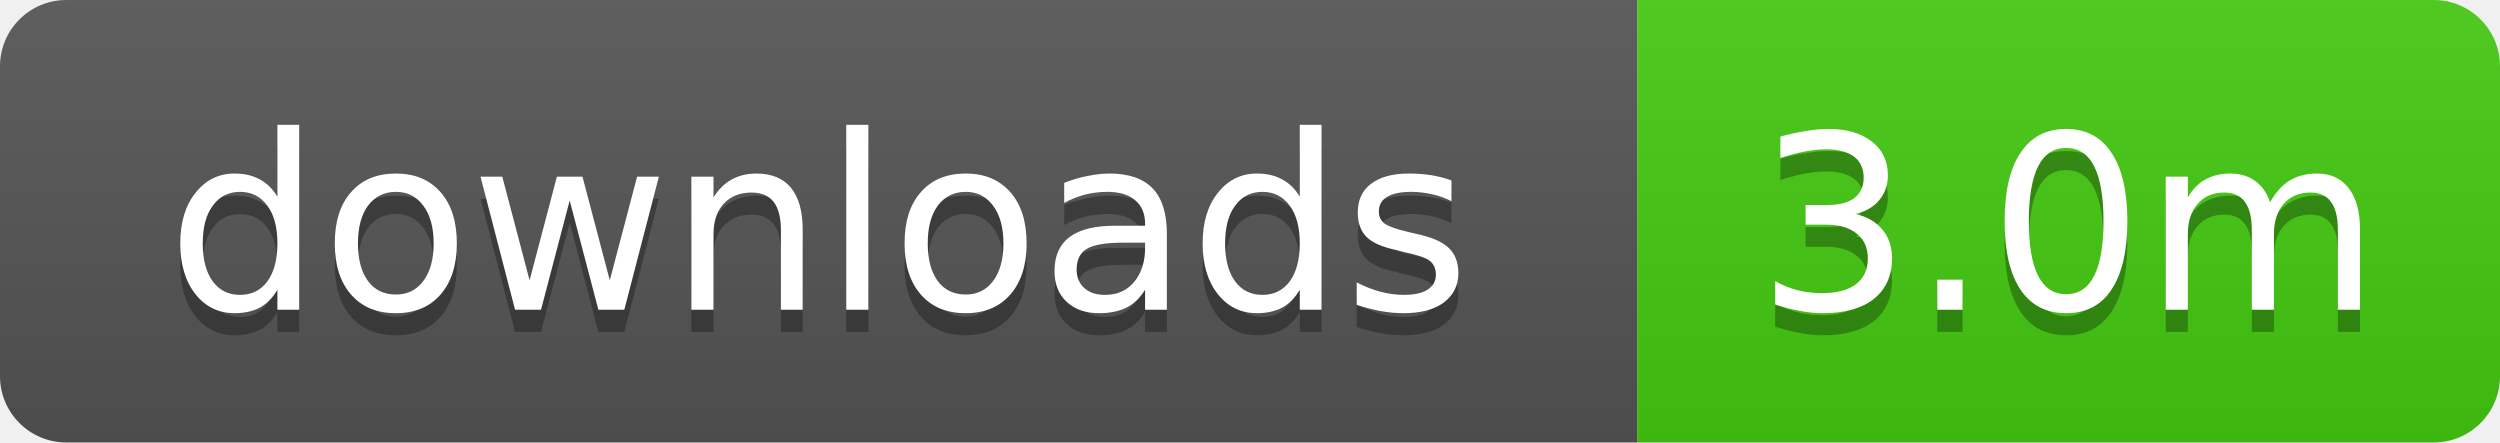
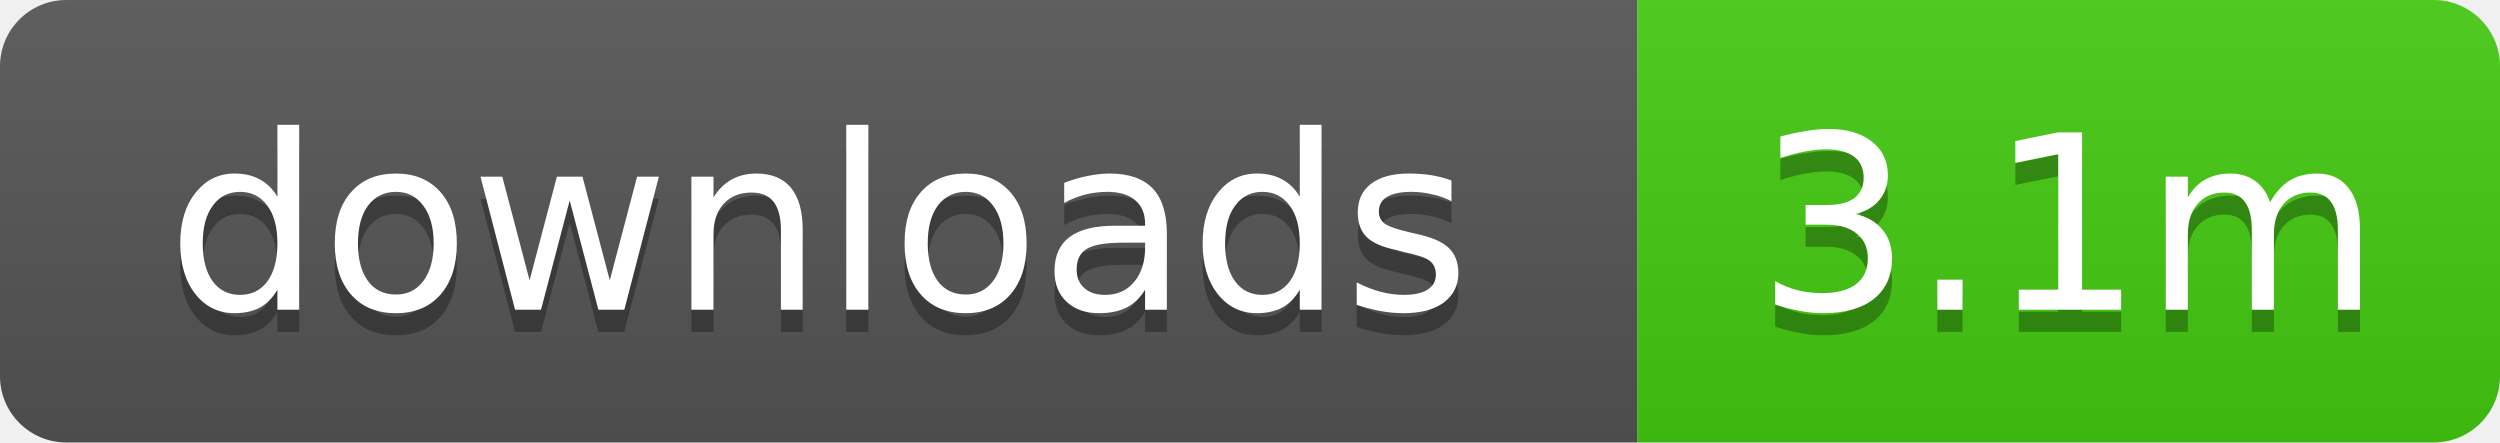
- <svg xmlns="http://www.w3.org/2000/svg" width="113" height="20" role="img" aria-label="downloads: 3.0m">
+ <svg xmlns="http://www.w3.org/2000/svg" width="113" height="20" role="img" aria-label="downloads: 3.1m">
  <linearGradient id="s" x2="0" y2="100%">
    <stop offset="0" stop-color="#bbb" stop-opacity=".1" />
    <stop offset="1" stop-opacity=".1" />
  </linearGradient>
  <clipPath id="r">
    <rect width="113" height="20" rx="3" />
  </clipPath>
  <g clip-path="url(#r)">
    <rect width="74" height="20" fill="#555" />
    <rect x="74" width="39" height="20" fill="#4c1" />
    <rect width="113" height="20" fill="url(#s)" />
  </g>
  <g fill="#fff" text-anchor="middle" font-family="Verdana,Geneva,DejaVu Sans,sans-serif" text-rendering="geometricPrecision" font-size="11">
    <text x="37" y="15" fill="#010101" fill-opacity=".3">downloads</text>
    <text x="37" y="14">downloads</text>
-     <text x="93.5" y="15" fill="#010101" fill-opacity=".3">3.0m</text>
-     <text x="93.5" y="14">3.0m</text>
+     <text x="93.5" y="15" fill="#010101" fill-opacity=".3">3.1m</text>
+     <text x="93.5" y="14">3.1m</text>
  </g>
</svg>
